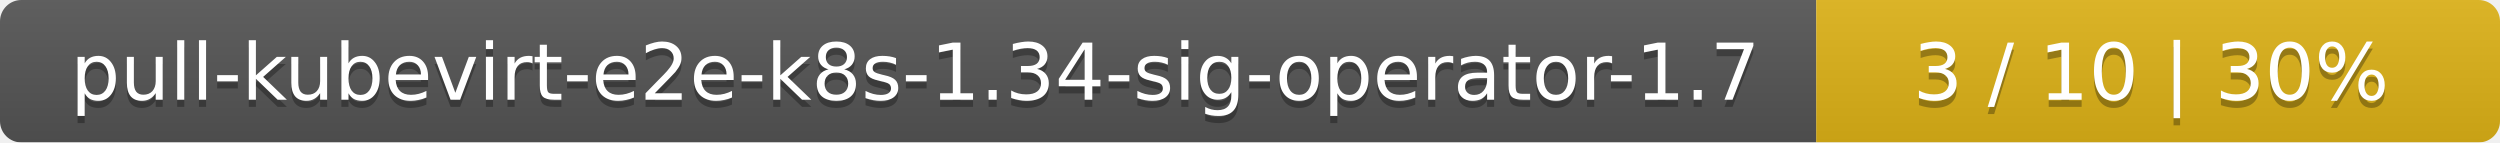
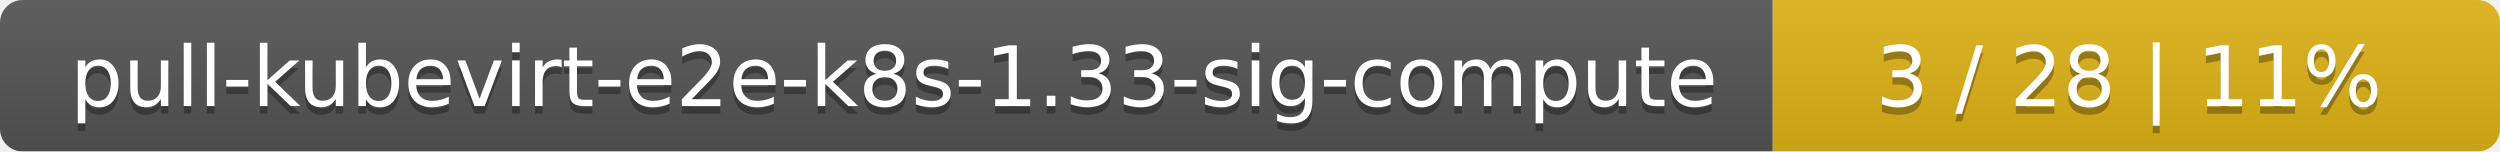
- <svg xmlns="http://www.w3.org/2000/svg" width="351" height="20">
+ <svg xmlns="http://www.w3.org/2000/svg" width="330" height="20">
  <linearGradient id="smooth" x2="0" y2="100%">
    <stop offset="0" stop-color="#bbb" stop-opacity=".1" />
    <stop offset="1" stop-opacity=".1" />
  </linearGradient>
  <mask id="round">
-     <rect width="351" height="20" rx="3" fill="#fff" />
+     <rect width="330" height="20" rx="3" fill="#fff" />
  </mask>
  <g mask="url(#round)">
-     <rect width="255" height="20" fill="#555" />
-     <rect x="255" width="96" height="20" fill="#dfb317" />
-     <rect width="351" height="20" fill="url(#smooth)" />
+     <rect width="234" height="20" fill="#555" />
+     <rect x="234" width="96" height="20" fill="#dfb317" />
+     <rect width="330" height="20" fill="url(#smooth)" />
  </g>
  <g fill="#fff" text-anchor="middle" font-family="DejaVu Sans,Verdana,Geneva,sans-serif" font-size="11">
-     <text x="128.5" y="15" fill="#010101" fill-opacity=".3">pull-kubevirt-e2e-k8s-1.34-sig-operator-1.7</text>
-     <text x="128.5" y="14">pull-kubevirt-e2e-k8s-1.34-sig-operator-1.7</text>
-     <text x="302" y="15" fill="#010101" fill-opacity=".3">3 / 10    |    30%</text>
-     <text x="302" y="14">3 / 10    |    30%</text>
+     <text x="118" y="15" fill="#010101" fill-opacity=".3">pull-kubevirt-e2e-k8s-1.33-sig-compute</text>
+     <text x="118" y="14">pull-kubevirt-e2e-k8s-1.33-sig-compute</text>
+     <text x="281" y="15" fill="#010101" fill-opacity=".3">3 / 28    |    11%</text>
+     <text x="281" y="14">3 / 28    |    11%</text>
  </g>
</svg>
